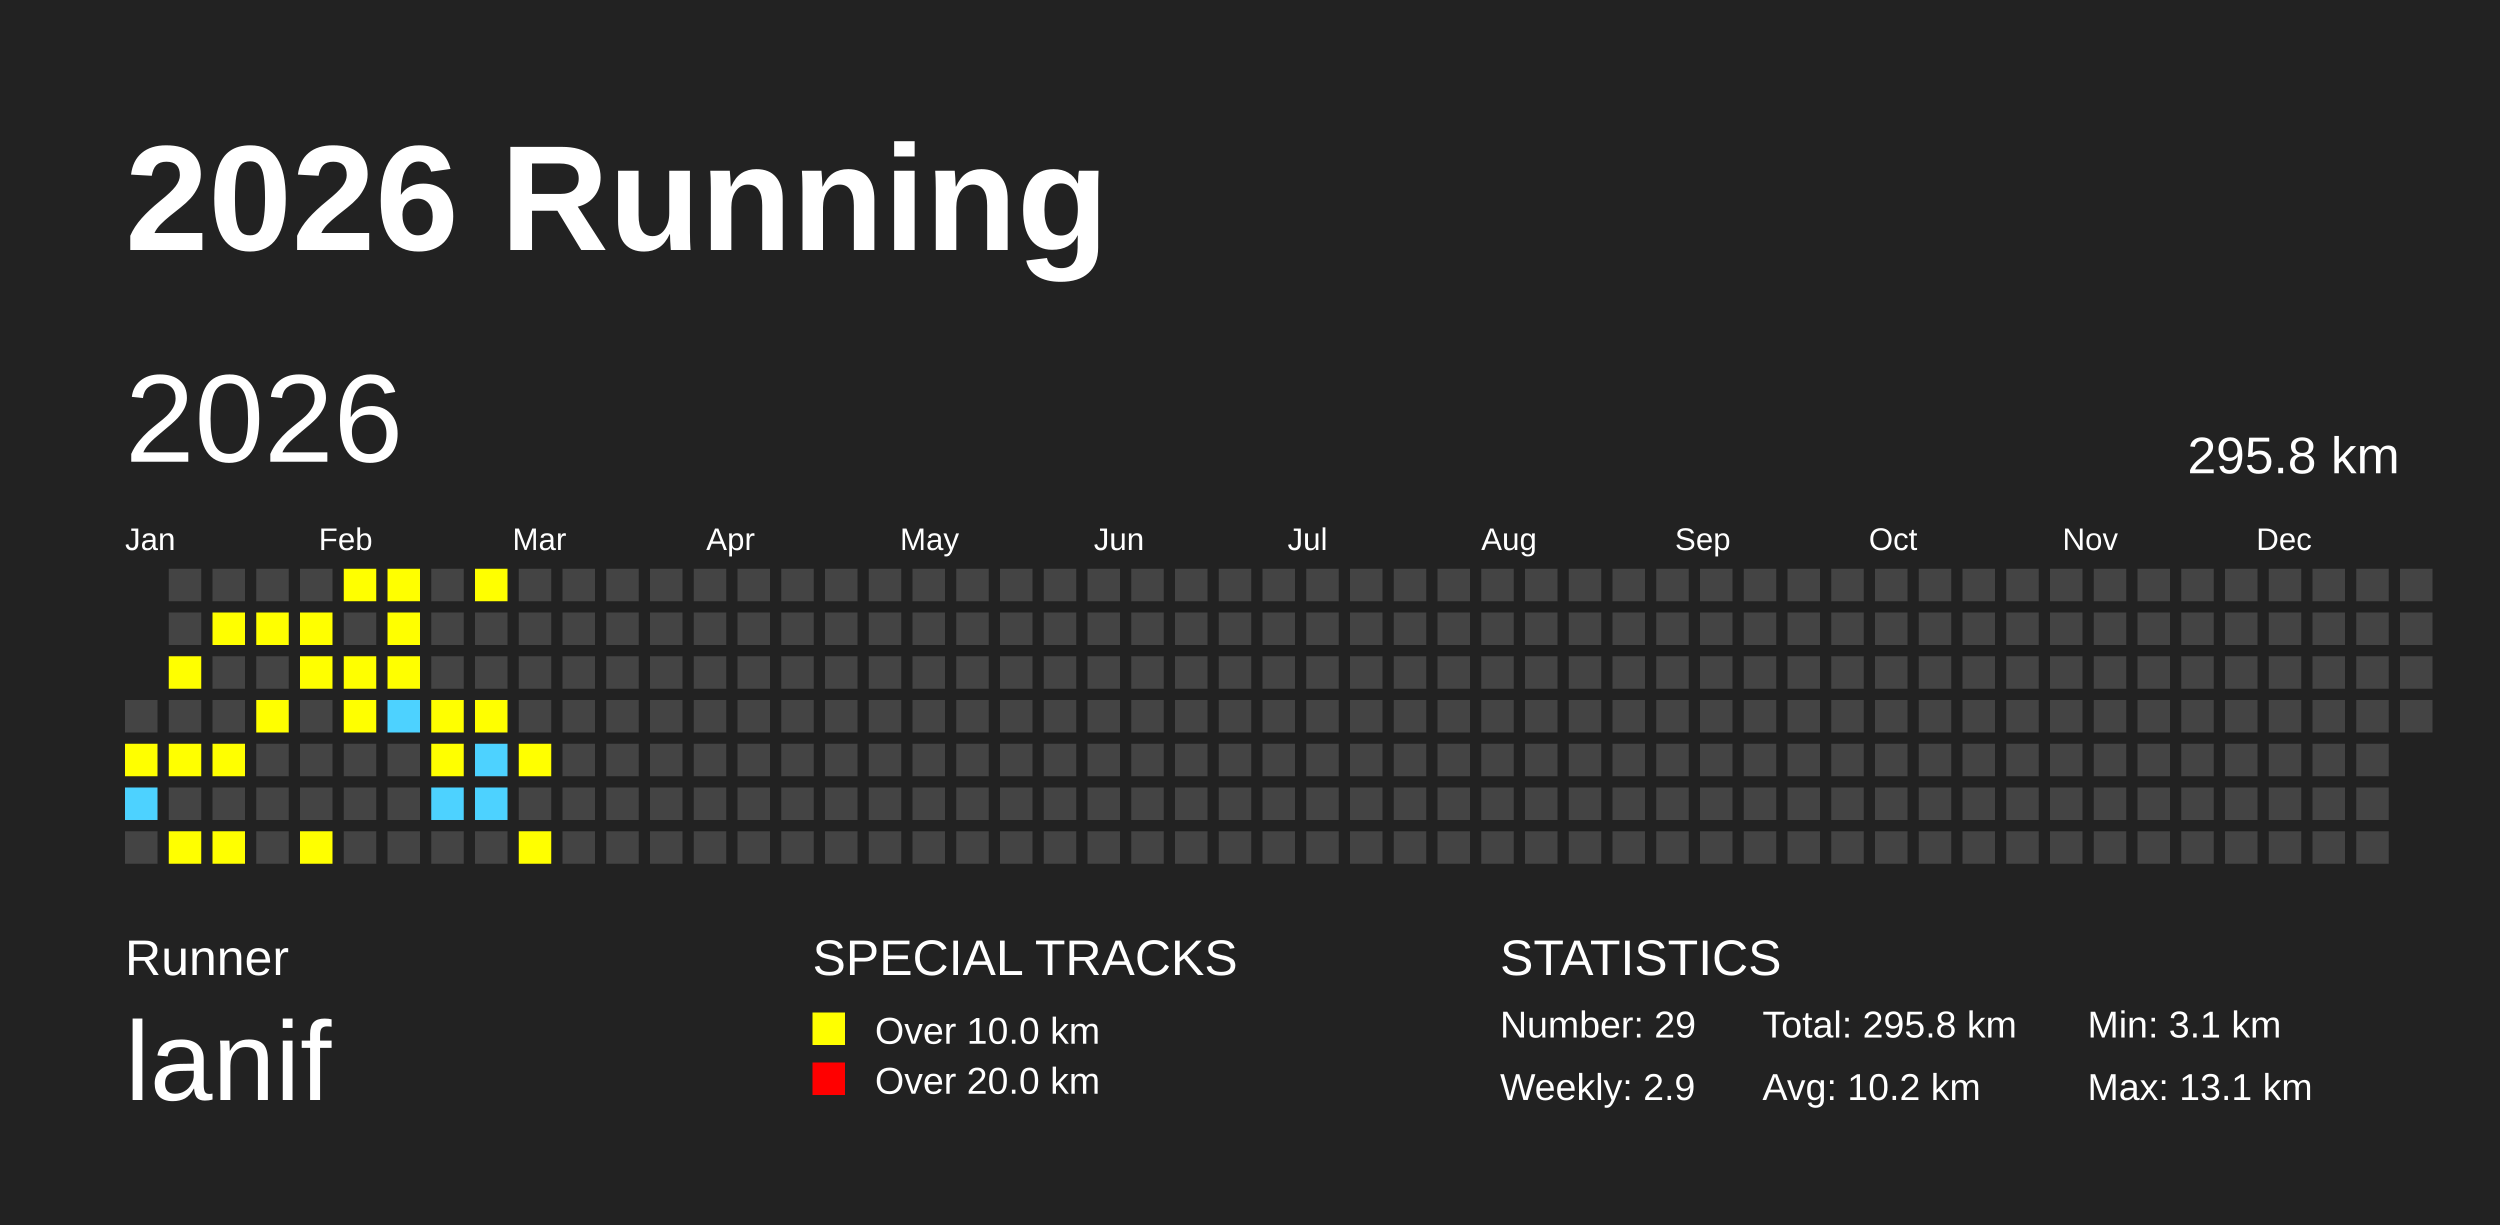
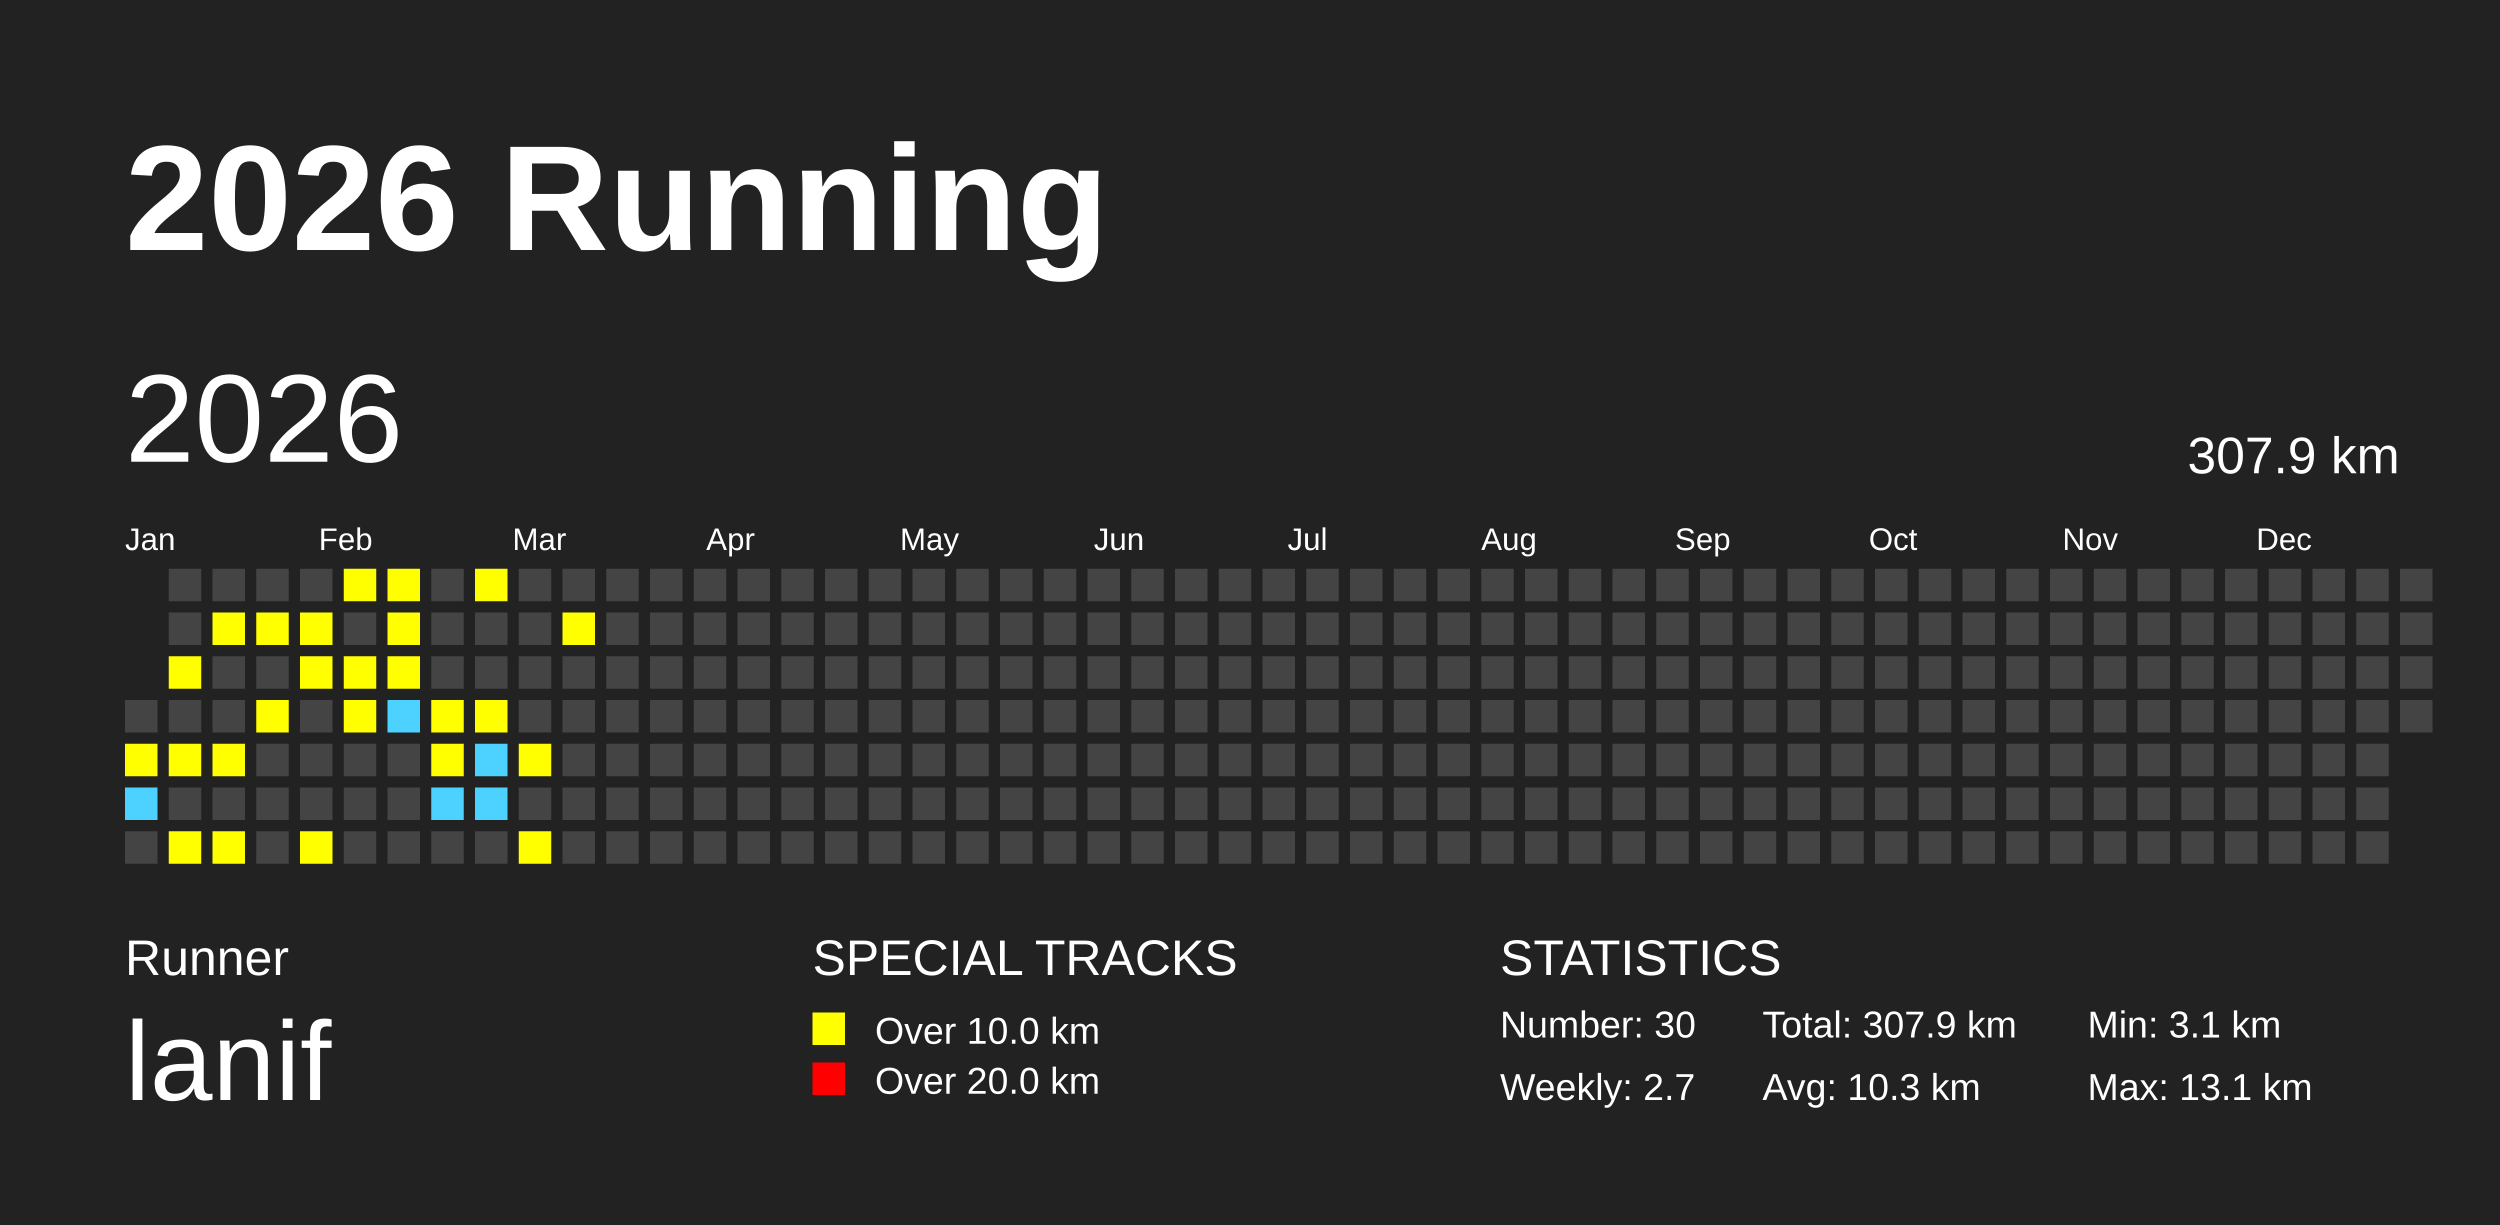
<svg xmlns="http://www.w3.org/2000/svg" baseProfile="full" height="98mm" version="1.1" viewBox="0,0,200,98" width="200mm">
  <defs />
  <rect fill="#222222" height="98" width="200" x="0" y="0" />
  <text fill="#FFFFFF" style="font-size:12px; font-family:Arial; font-weight:bold;" x="10" y="20">2026 Running</text>
  <text fill="#FFFFFF" style="font-size:4px; font-family:Arial" x="10" y="78">Runner</text>
  <text fill="#FFFFFF" style="font-size:9px; font-family:Arial" x="10" y="88">lanif</text>
  <text fill="#FFFFFF" style="font-size:4px; font-family:Arial" x="65" y="78">SPECIAL TRACKS</text>
  <rect fill="yellow" height="2.6" width="2.6" x="65" y="81" />
  <text fill="#FFFFFF" style="font-size:3px; font-family:Arial" x="70" y="83.5">Over 10.0 km</text>
  <rect fill="red" height="2.6" width="2.6" x="65" y="85" />
  <text fill="#FFFFFF" style="font-size:3px; font-family:Arial" x="70" y="87.5">Over 20.0 km</text>
  <text fill="#FFFFFF" style="font-size:4px; font-family:Arial" x="120" y="78">STATISTICS</text>
-   <text fill="#FFFFFF" style="font-size:3px; font-family:Arial" x="120" y="83">Number: 29</text>
-   <text fill="#FFFFFF" style="font-size:3px; font-family:Arial" x="120" y="88">Weekly: 2.9</text>
-   <text fill="#FFFFFF" style="font-size:3px; font-family:Arial" x="141" y="83">Total: 295.8 km</text>
-   <text fill="#FFFFFF" style="font-size:3px; font-family:Arial" x="141" y="88">Avg: 10.2 km</text>
+   <text fill="#FFFFFF" style="font-size:3px; font-family:Arial" x="120" y="83">Number: 30</text>
+   <text fill="#FFFFFF" style="font-size:3px; font-family:Arial" x="120" y="88">Weekly: 2.7</text>
+   <text fill="#FFFFFF" style="font-size:3px; font-family:Arial" x="141" y="83">Total: 307.9 km</text>
+   <text fill="#FFFFFF" style="font-size:3px; font-family:Arial" x="141" y="88">Avg: 10.3 km</text>
  <text fill="#FFFFFF" style="font-size:3px; font-family:Arial" x="167" y="83">Min: 3.1 km</text>
  <text fill="#FFFFFF" style="font-size:3px; font-family:Arial" x="167" y="88">Max: 13.1 km</text>
  <text dominant-baseline="hanging" fill="#FFFFFF" style="font-size:10.0px; font-family:Arial;" x="10" y="30">2026</text>
-   <text dominant-baseline="hanging" fill="#FFFFFF" style="font-size:4.125px; font-family:Arial;" x="175" y="35">295.8 km</text>
+   <text dominant-baseline="hanging" fill="#FFFFFF" style="font-size:4.125px; font-family:Arial;" x="175" y="35">307.9 km</text>
  <text fill="#FFFFFF" style="font-size:2.5px; font-family:Arial" x="10.0" y="44">Jan</text>
  <text fill="#FFFFFF" style="font-size:2.5px; font-family:Arial" x="25.5" y="44">Feb</text>
  <text fill="#FFFFFF" style="font-size:2.5px; font-family:Arial" x="41.0" y="44">Mar</text>
  <text fill="#FFFFFF" style="font-size:2.5px; font-family:Arial" x="56.5" y="44">Apr</text>
  <text fill="#FFFFFF" style="font-size:2.5px; font-family:Arial" x="72.0" y="44">May</text>
  <text fill="#FFFFFF" style="font-size:2.5px; font-family:Arial" x="87.5" y="44">Jun</text>
  <text fill="#FFFFFF" style="font-size:2.5px; font-family:Arial" x="103.0" y="44">Jul</text>
  <text fill="#FFFFFF" style="font-size:2.5px; font-family:Arial" x="118.5" y="44">Aug</text>
  <text fill="#FFFFFF" style="font-size:2.5px; font-family:Arial" x="134.0" y="44">Sep</text>
  <text fill="#FFFFFF" style="font-size:2.5px; font-family:Arial" x="149.5" y="44">Oct</text>
  <text fill="#FFFFFF" style="font-size:2.5px; font-family:Arial" x="165.0" y="44">Nov</text>
  <text fill="#FFFFFF" style="font-size:2.5px; font-family:Arial" x="180.5" y="44">Dec</text>
  <rect fill="#444444" height="2.6" width="2.6" x="10.0" y="56.0" />
  <rect fill="yellow" height="2.6" width="2.6" x="10.0" y="59.5" />
  <rect fill="#4DD2FF" height="2.6" width="2.6" x="10.0" y="63.0" />
  <rect fill="#444444" height="2.6" width="2.6" x="10.0" y="66.5" />
  <rect fill="#444444" height="2.6" width="2.6" x="13.5" y="45.5" />
  <rect fill="#444444" height="2.6" width="2.6" x="13.5" y="49.0" />
  <rect fill="yellow" height="2.6" width="2.6" x="13.5" y="52.5" />
  <rect fill="#444444" height="2.6" width="2.6" x="13.5" y="56.0" />
  <rect fill="yellow" height="2.6" width="2.6" x="13.5" y="59.5" />
  <rect fill="#444444" height="2.6" width="2.6" x="13.5" y="63.0" />
  <rect fill="yellow" height="2.6" width="2.6" x="13.5" y="66.5" />
  <rect fill="#444444" height="2.6" width="2.6" x="17.0" y="45.5" />
  <rect fill="yellow" height="2.6" width="2.6" x="17.0" y="49.0" />
  <rect fill="#444444" height="2.6" width="2.6" x="17.0" y="52.5" />
  <rect fill="#444444" height="2.6" width="2.6" x="17.0" y="56.0" />
  <rect fill="yellow" height="2.6" width="2.6" x="17.0" y="59.5" />
  <rect fill="#444444" height="2.6" width="2.6" x="17.0" y="63.0" />
  <rect fill="yellow" height="2.6" width="2.6" x="17.0" y="66.5" />
  <rect fill="#444444" height="2.6" width="2.6" x="20.5" y="45.5" />
  <rect fill="yellow" height="2.6" width="2.6" x="20.5" y="49.0" />
  <rect fill="#444444" height="2.6" width="2.6" x="20.5" y="52.5" />
  <rect fill="yellow" height="2.6" width="2.6" x="20.5" y="56.0" />
  <rect fill="#444444" height="2.6" width="2.6" x="20.5" y="59.5" />
  <rect fill="#444444" height="2.6" width="2.6" x="20.5" y="63.0" />
  <rect fill="#444444" height="2.6" width="2.6" x="20.5" y="66.5" />
  <rect fill="#444444" height="2.6" width="2.6" x="24.0" y="45.5" />
  <rect fill="yellow" height="2.6" width="2.6" x="24.0" y="49.0" />
  <rect fill="yellow" height="2.6" width="2.6" x="24.0" y="52.5" />
  <rect fill="#444444" height="2.6" width="2.6" x="24.0" y="56.0" />
  <rect fill="#444444" height="2.6" width="2.6" x="24.0" y="59.5" />
  <rect fill="#444444" height="2.6" width="2.6" x="24.0" y="63.0" />
  <rect fill="yellow" height="2.6" width="2.6" x="24.0" y="66.5" />
  <rect fill="yellow" height="2.6" width="2.6" x="27.5" y="45.5" />
  <rect fill="#444444" height="2.6" width="2.6" x="27.5" y="49.0" />
  <rect fill="yellow" height="2.6" width="2.6" x="27.5" y="52.5" />
  <rect fill="yellow" height="2.6" width="2.6" x="27.5" y="56.0" />
  <rect fill="#444444" height="2.6" width="2.6" x="27.5" y="59.5" />
  <rect fill="#444444" height="2.6" width="2.6" x="27.5" y="63.0" />
  <rect fill="#444444" height="2.6" width="2.6" x="27.5" y="66.5" />
  <rect fill="yellow" height="2.6" width="2.6" x="31.0" y="45.5" />
  <rect fill="yellow" height="2.6" width="2.6" x="31.0" y="49.0" />
  <rect fill="yellow" height="2.6" width="2.6" x="31.0" y="52.5" />
  <rect fill="#4DD2FF" height="2.6" width="2.6" x="31.0" y="56.0" />
  <rect fill="#444444" height="2.6" width="2.6" x="31.0" y="59.5" />
  <rect fill="#444444" height="2.6" width="2.6" x="31.0" y="63.0" />
  <rect fill="#444444" height="2.6" width="2.6" x="31.0" y="66.5" />
  <rect fill="#444444" height="2.6" width="2.6" x="34.5" y="45.5" />
  <rect fill="#444444" height="2.6" width="2.6" x="34.5" y="49.0" />
  <rect fill="#444444" height="2.6" width="2.6" x="34.5" y="52.5" />
  <rect fill="yellow" height="2.6" width="2.6" x="34.5" y="56.0" />
  <rect fill="yellow" height="2.6" width="2.6" x="34.5" y="59.5" />
  <rect fill="#4DD2FF" height="2.6" width="2.6" x="34.5" y="63.0" />
  <rect fill="#444444" height="2.6" width="2.6" x="34.5" y="66.5" />
  <rect fill="yellow" height="2.6" width="2.6" x="38.0" y="45.5" />
  <rect fill="#444444" height="2.6" width="2.6" x="38.0" y="49.0" />
  <rect fill="#444444" height="2.6" width="2.6" x="38.0" y="52.5" />
  <rect fill="yellow" height="2.6" width="2.6" x="38.0" y="56.0" />
  <rect fill="#4DD2FF" height="2.6" width="2.6" x="38.0" y="59.5" />
  <rect fill="#4DD2FF" height="2.6" width="2.6" x="38.0" y="63.0" />
  <rect fill="#444444" height="2.6" width="2.6" x="38.0" y="66.5" />
  <rect fill="#444444" height="2.6" width="2.6" x="41.5" y="45.5" />
  <rect fill="#444444" height="2.6" width="2.6" x="41.5" y="49.0" />
  <rect fill="#444444" height="2.6" width="2.6" x="41.5" y="52.5" />
  <rect fill="#444444" height="2.6" width="2.6" x="41.5" y="56.0" />
  <rect fill="yellow" height="2.6" width="2.6" x="41.5" y="59.5" />
  <rect fill="#444444" height="2.6" width="2.6" x="41.5" y="63.0" />
  <rect fill="yellow" height="2.6" width="2.6" x="41.5" y="66.5" />
  <rect fill="#444444" height="2.6" width="2.6" x="45.0" y="45.5" />
-   <rect fill="#444444" height="2.6" width="2.6" x="45.0" y="49.0" />
+   <rect fill="yellow" height="2.6" width="2.6" x="45.0" y="49.0" />
  <rect fill="#444444" height="2.6" width="2.6" x="45.0" y="52.5" />
  <rect fill="#444444" height="2.6" width="2.6" x="45.0" y="56.0" />
  <rect fill="#444444" height="2.6" width="2.6" x="45.0" y="59.5" />
  <rect fill="#444444" height="2.6" width="2.6" x="45.0" y="63.0" />
  <rect fill="#444444" height="2.6" width="2.6" x="45.0" y="66.5" />
  <rect fill="#444444" height="2.6" width="2.6" x="48.5" y="45.5" />
  <rect fill="#444444" height="2.6" width="2.6" x="48.5" y="49.0" />
  <rect fill="#444444" height="2.6" width="2.6" x="48.5" y="52.5" />
  <rect fill="#444444" height="2.6" width="2.6" x="48.5" y="56.0" />
  <rect fill="#444444" height="2.6" width="2.6" x="48.5" y="59.5" />
  <rect fill="#444444" height="2.6" width="2.6" x="48.5" y="63.0" />
  <rect fill="#444444" height="2.6" width="2.6" x="48.5" y="66.5" />
  <rect fill="#444444" height="2.6" width="2.6" x="52.0" y="45.5" />
  <rect fill="#444444" height="2.6" width="2.6" x="52.0" y="49.0" />
  <rect fill="#444444" height="2.6" width="2.6" x="52.0" y="52.5" />
  <rect fill="#444444" height="2.6" width="2.6" x="52.0" y="56.0" />
  <rect fill="#444444" height="2.6" width="2.6" x="52.0" y="59.5" />
  <rect fill="#444444" height="2.6" width="2.6" x="52.0" y="63.0" />
  <rect fill="#444444" height="2.6" width="2.6" x="52.0" y="66.5" />
  <rect fill="#444444" height="2.6" width="2.6" x="55.5" y="45.5" />
  <rect fill="#444444" height="2.6" width="2.6" x="55.5" y="49.0" />
  <rect fill="#444444" height="2.6" width="2.6" x="55.5" y="52.5" />
  <rect fill="#444444" height="2.6" width="2.6" x="55.5" y="56.0" />
  <rect fill="#444444" height="2.6" width="2.6" x="55.5" y="59.5" />
  <rect fill="#444444" height="2.6" width="2.6" x="55.5" y="63.0" />
  <rect fill="#444444" height="2.6" width="2.6" x="55.5" y="66.5" />
  <rect fill="#444444" height="2.6" width="2.6" x="59.0" y="45.5" />
  <rect fill="#444444" height="2.6" width="2.6" x="59.0" y="49.0" />
  <rect fill="#444444" height="2.6" width="2.6" x="59.0" y="52.5" />
  <rect fill="#444444" height="2.6" width="2.6" x="59.0" y="56.0" />
  <rect fill="#444444" height="2.6" width="2.6" x="59.0" y="59.5" />
  <rect fill="#444444" height="2.6" width="2.6" x="59.0" y="63.0" />
  <rect fill="#444444" height="2.6" width="2.6" x="59.0" y="66.5" />
  <rect fill="#444444" height="2.6" width="2.6" x="62.5" y="45.5" />
  <rect fill="#444444" height="2.6" width="2.6" x="62.5" y="49.0" />
  <rect fill="#444444" height="2.6" width="2.6" x="62.5" y="52.5" />
  <rect fill="#444444" height="2.6" width="2.6" x="62.5" y="56.0" />
  <rect fill="#444444" height="2.6" width="2.6" x="62.5" y="59.5" />
  <rect fill="#444444" height="2.6" width="2.6" x="62.5" y="63.0" />
  <rect fill="#444444" height="2.6" width="2.6" x="62.5" y="66.5" />
  <rect fill="#444444" height="2.6" width="2.6" x="66.0" y="45.5" />
  <rect fill="#444444" height="2.6" width="2.6" x="66.0" y="49.0" />
  <rect fill="#444444" height="2.6" width="2.6" x="66.0" y="52.5" />
  <rect fill="#444444" height="2.6" width="2.6" x="66.0" y="56.0" />
  <rect fill="#444444" height="2.6" width="2.6" x="66.0" y="59.5" />
  <rect fill="#444444" height="2.6" width="2.6" x="66.0" y="63.0" />
  <rect fill="#444444" height="2.6" width="2.6" x="66.0" y="66.5" />
  <rect fill="#444444" height="2.6" width="2.6" x="69.5" y="45.5" />
  <rect fill="#444444" height="2.6" width="2.6" x="69.5" y="49.0" />
  <rect fill="#444444" height="2.6" width="2.6" x="69.5" y="52.5" />
  <rect fill="#444444" height="2.6" width="2.6" x="69.5" y="56.0" />
  <rect fill="#444444" height="2.6" width="2.6" x="69.5" y="59.5" />
  <rect fill="#444444" height="2.6" width="2.6" x="69.5" y="63.0" />
  <rect fill="#444444" height="2.6" width="2.6" x="69.5" y="66.5" />
  <rect fill="#444444" height="2.6" width="2.6" x="73.0" y="45.5" />
  <rect fill="#444444" height="2.6" width="2.6" x="73.0" y="49.0" />
  <rect fill="#444444" height="2.6" width="2.6" x="73.0" y="52.5" />
  <rect fill="#444444" height="2.6" width="2.6" x="73.0" y="56.0" />
  <rect fill="#444444" height="2.6" width="2.6" x="73.0" y="59.5" />
  <rect fill="#444444" height="2.6" width="2.6" x="73.0" y="63.0" />
  <rect fill="#444444" height="2.6" width="2.6" x="73.0" y="66.5" />
  <rect fill="#444444" height="2.6" width="2.6" x="76.5" y="45.5" />
  <rect fill="#444444" height="2.6" width="2.6" x="76.5" y="49.0" />
  <rect fill="#444444" height="2.6" width="2.6" x="76.5" y="52.5" />
  <rect fill="#444444" height="2.6" width="2.6" x="76.5" y="56.0" />
  <rect fill="#444444" height="2.6" width="2.6" x="76.5" y="59.5" />
  <rect fill="#444444" height="2.6" width="2.6" x="76.5" y="63.0" />
  <rect fill="#444444" height="2.6" width="2.6" x="76.5" y="66.5" />
  <rect fill="#444444" height="2.6" width="2.6" x="80.0" y="45.5" />
  <rect fill="#444444" height="2.6" width="2.6" x="80.0" y="49.0" />
  <rect fill="#444444" height="2.6" width="2.6" x="80.0" y="52.5" />
  <rect fill="#444444" height="2.6" width="2.6" x="80.0" y="56.0" />
  <rect fill="#444444" height="2.6" width="2.6" x="80.0" y="59.5" />
  <rect fill="#444444" height="2.6" width="2.6" x="80.0" y="63.0" />
  <rect fill="#444444" height="2.6" width="2.6" x="80.0" y="66.5" />
  <rect fill="#444444" height="2.6" width="2.6" x="83.5" y="45.5" />
  <rect fill="#444444" height="2.6" width="2.6" x="83.5" y="49.0" />
  <rect fill="#444444" height="2.6" width="2.6" x="83.5" y="52.5" />
  <rect fill="#444444" height="2.6" width="2.6" x="83.5" y="56.0" />
  <rect fill="#444444" height="2.6" width="2.6" x="83.5" y="59.5" />
  <rect fill="#444444" height="2.6" width="2.6" x="83.5" y="63.0" />
  <rect fill="#444444" height="2.6" width="2.6" x="83.5" y="66.5" />
  <rect fill="#444444" height="2.6" width="2.6" x="87.0" y="45.5" />
  <rect fill="#444444" height="2.6" width="2.6" x="87.0" y="49.0" />
  <rect fill="#444444" height="2.6" width="2.6" x="87.0" y="52.5" />
  <rect fill="#444444" height="2.6" width="2.6" x="87.0" y="56.0" />
  <rect fill="#444444" height="2.6" width="2.6" x="87.0" y="59.5" />
  <rect fill="#444444" height="2.6" width="2.6" x="87.0" y="63.0" />
  <rect fill="#444444" height="2.6" width="2.6" x="87.0" y="66.5" />
  <rect fill="#444444" height="2.6" width="2.6" x="90.5" y="45.5" />
  <rect fill="#444444" height="2.6" width="2.6" x="90.5" y="49.0" />
  <rect fill="#444444" height="2.6" width="2.6" x="90.5" y="52.5" />
  <rect fill="#444444" height="2.6" width="2.6" x="90.5" y="56.0" />
  <rect fill="#444444" height="2.6" width="2.6" x="90.5" y="59.5" />
  <rect fill="#444444" height="2.6" width="2.6" x="90.5" y="63.0" />
  <rect fill="#444444" height="2.6" width="2.6" x="90.5" y="66.5" />
  <rect fill="#444444" height="2.6" width="2.6" x="94.0" y="45.5" />
  <rect fill="#444444" height="2.6" width="2.6" x="94.0" y="49.0" />
  <rect fill="#444444" height="2.6" width="2.6" x="94.0" y="52.5" />
  <rect fill="#444444" height="2.6" width="2.6" x="94.0" y="56.0" />
  <rect fill="#444444" height="2.6" width="2.6" x="94.0" y="59.5" />
  <rect fill="#444444" height="2.6" width="2.6" x="94.0" y="63.0" />
  <rect fill="#444444" height="2.6" width="2.6" x="94.0" y="66.5" />
  <rect fill="#444444" height="2.6" width="2.6" x="97.5" y="45.5" />
  <rect fill="#444444" height="2.6" width="2.6" x="97.5" y="49.0" />
  <rect fill="#444444" height="2.6" width="2.6" x="97.5" y="52.5" />
  <rect fill="#444444" height="2.6" width="2.6" x="97.5" y="56.0" />
  <rect fill="#444444" height="2.6" width="2.6" x="97.5" y="59.5" />
  <rect fill="#444444" height="2.6" width="2.6" x="97.5" y="63.0" />
  <rect fill="#444444" height="2.6" width="2.6" x="97.5" y="66.5" />
  <rect fill="#444444" height="2.6" width="2.6" x="101.0" y="45.5" />
  <rect fill="#444444" height="2.6" width="2.6" x="101.0" y="49.0" />
  <rect fill="#444444" height="2.6" width="2.6" x="101.0" y="52.5" />
  <rect fill="#444444" height="2.6" width="2.6" x="101.0" y="56.0" />
  <rect fill="#444444" height="2.6" width="2.6" x="101.0" y="59.5" />
  <rect fill="#444444" height="2.6" width="2.6" x="101.0" y="63.0" />
  <rect fill="#444444" height="2.6" width="2.6" x="101.0" y="66.5" />
  <rect fill="#444444" height="2.6" width="2.6" x="104.5" y="45.5" />
  <rect fill="#444444" height="2.6" width="2.6" x="104.5" y="49.0" />
  <rect fill="#444444" height="2.6" width="2.6" x="104.5" y="52.5" />
  <rect fill="#444444" height="2.6" width="2.6" x="104.5" y="56.0" />
  <rect fill="#444444" height="2.6" width="2.6" x="104.5" y="59.5" />
  <rect fill="#444444" height="2.6" width="2.6" x="104.5" y="63.0" />
  <rect fill="#444444" height="2.6" width="2.6" x="104.5" y="66.5" />
  <rect fill="#444444" height="2.6" width="2.6" x="108.0" y="45.5" />
  <rect fill="#444444" height="2.6" width="2.6" x="108.0" y="49.0" />
  <rect fill="#444444" height="2.6" width="2.6" x="108.0" y="52.5" />
  <rect fill="#444444" height="2.6" width="2.6" x="108.0" y="56.0" />
  <rect fill="#444444" height="2.6" width="2.6" x="108.0" y="59.5" />
  <rect fill="#444444" height="2.6" width="2.6" x="108.0" y="63.0" />
  <rect fill="#444444" height="2.6" width="2.6" x="108.0" y="66.5" />
  <rect fill="#444444" height="2.6" width="2.6" x="111.5" y="45.5" />
  <rect fill="#444444" height="2.6" width="2.6" x="111.5" y="49.0" />
  <rect fill="#444444" height="2.6" width="2.6" x="111.5" y="52.5" />
  <rect fill="#444444" height="2.6" width="2.6" x="111.5" y="56.0" />
  <rect fill="#444444" height="2.6" width="2.6" x="111.5" y="59.5" />
  <rect fill="#444444" height="2.6" width="2.6" x="111.5" y="63.0" />
  <rect fill="#444444" height="2.6" width="2.6" x="111.5" y="66.5" />
  <rect fill="#444444" height="2.6" width="2.6" x="115.0" y="45.5" />
  <rect fill="#444444" height="2.6" width="2.6" x="115.0" y="49.0" />
  <rect fill="#444444" height="2.6" width="2.6" x="115.0" y="52.5" />
  <rect fill="#444444" height="2.6" width="2.6" x="115.0" y="56.0" />
  <rect fill="#444444" height="2.6" width="2.6" x="115.0" y="59.5" />
  <rect fill="#444444" height="2.6" width="2.6" x="115.0" y="63.0" />
  <rect fill="#444444" height="2.6" width="2.6" x="115.0" y="66.5" />
  <rect fill="#444444" height="2.6" width="2.6" x="118.5" y="45.5" />
  <rect fill="#444444" height="2.6" width="2.6" x="118.5" y="49.0" />
  <rect fill="#444444" height="2.6" width="2.6" x="118.5" y="52.5" />
  <rect fill="#444444" height="2.6" width="2.6" x="118.5" y="56.0" />
  <rect fill="#444444" height="2.6" width="2.6" x="118.5" y="59.5" />
  <rect fill="#444444" height="2.6" width="2.6" x="118.5" y="63.0" />
  <rect fill="#444444" height="2.6" width="2.6" x="118.5" y="66.5" />
  <rect fill="#444444" height="2.6" width="2.6" x="122.0" y="45.5" />
  <rect fill="#444444" height="2.6" width="2.6" x="122.0" y="49.0" />
  <rect fill="#444444" height="2.6" width="2.6" x="122.0" y="52.5" />
  <rect fill="#444444" height="2.6" width="2.6" x="122.0" y="56.0" />
  <rect fill="#444444" height="2.6" width="2.6" x="122.0" y="59.5" />
  <rect fill="#444444" height="2.6" width="2.6" x="122.0" y="63.0" />
  <rect fill="#444444" height="2.6" width="2.6" x="122.0" y="66.5" />
  <rect fill="#444444" height="2.6" width="2.6" x="125.5" y="45.5" />
  <rect fill="#444444" height="2.6" width="2.6" x="125.5" y="49.0" />
  <rect fill="#444444" height="2.6" width="2.6" x="125.5" y="52.5" />
  <rect fill="#444444" height="2.6" width="2.6" x="125.5" y="56.0" />
  <rect fill="#444444" height="2.6" width="2.6" x="125.5" y="59.5" />
  <rect fill="#444444" height="2.6" width="2.6" x="125.5" y="63.0" />
  <rect fill="#444444" height="2.6" width="2.6" x="125.5" y="66.5" />
  <rect fill="#444444" height="2.6" width="2.6" x="129.0" y="45.5" />
  <rect fill="#444444" height="2.6" width="2.6" x="129.0" y="49.0" />
  <rect fill="#444444" height="2.6" width="2.6" x="129.0" y="52.5" />
  <rect fill="#444444" height="2.6" width="2.6" x="129.0" y="56.0" />
  <rect fill="#444444" height="2.6" width="2.6" x="129.0" y="59.5" />
  <rect fill="#444444" height="2.6" width="2.6" x="129.0" y="63.0" />
  <rect fill="#444444" height="2.6" width="2.6" x="129.0" y="66.5" />
  <rect fill="#444444" height="2.6" width="2.6" x="132.5" y="45.5" />
  <rect fill="#444444" height="2.6" width="2.6" x="132.5" y="49.0" />
  <rect fill="#444444" height="2.6" width="2.6" x="132.5" y="52.5" />
  <rect fill="#444444" height="2.6" width="2.6" x="132.5" y="56.0" />
  <rect fill="#444444" height="2.6" width="2.6" x="132.5" y="59.5" />
  <rect fill="#444444" height="2.6" width="2.6" x="132.5" y="63.0" />
  <rect fill="#444444" height="2.6" width="2.6" x="132.5" y="66.5" />
  <rect fill="#444444" height="2.6" width="2.6" x="136.0" y="45.5" />
  <rect fill="#444444" height="2.6" width="2.6" x="136.0" y="49.0" />
  <rect fill="#444444" height="2.6" width="2.6" x="136.0" y="52.5" />
  <rect fill="#444444" height="2.6" width="2.6" x="136.0" y="56.0" />
  <rect fill="#444444" height="2.6" width="2.6" x="136.0" y="59.5" />
  <rect fill="#444444" height="2.6" width="2.6" x="136.0" y="63.0" />
  <rect fill="#444444" height="2.6" width="2.6" x="136.0" y="66.5" />
  <rect fill="#444444" height="2.6" width="2.6" x="139.5" y="45.5" />
  <rect fill="#444444" height="2.6" width="2.6" x="139.5" y="49.0" />
  <rect fill="#444444" height="2.6" width="2.6" x="139.5" y="52.5" />
  <rect fill="#444444" height="2.6" width="2.6" x="139.5" y="56.0" />
  <rect fill="#444444" height="2.6" width="2.6" x="139.5" y="59.5" />
  <rect fill="#444444" height="2.6" width="2.6" x="139.5" y="63.0" />
  <rect fill="#444444" height="2.6" width="2.6" x="139.5" y="66.5" />
  <rect fill="#444444" height="2.6" width="2.6" x="143.0" y="45.5" />
  <rect fill="#444444" height="2.6" width="2.6" x="143.0" y="49.0" />
  <rect fill="#444444" height="2.6" width="2.6" x="143.0" y="52.5" />
  <rect fill="#444444" height="2.6" width="2.6" x="143.0" y="56.0" />
  <rect fill="#444444" height="2.6" width="2.6" x="143.0" y="59.5" />
  <rect fill="#444444" height="2.6" width="2.6" x="143.0" y="63.0" />
  <rect fill="#444444" height="2.6" width="2.6" x="143.0" y="66.5" />
  <rect fill="#444444" height="2.6" width="2.6" x="146.5" y="45.5" />
  <rect fill="#444444" height="2.6" width="2.6" x="146.5" y="49.0" />
  <rect fill="#444444" height="2.6" width="2.6" x="146.5" y="52.5" />
  <rect fill="#444444" height="2.6" width="2.6" x="146.5" y="56.0" />
  <rect fill="#444444" height="2.6" width="2.6" x="146.5" y="59.5" />
  <rect fill="#444444" height="2.6" width="2.6" x="146.5" y="63.0" />
  <rect fill="#444444" height="2.6" width="2.6" x="146.5" y="66.5" />
  <rect fill="#444444" height="2.6" width="2.6" x="150.0" y="45.5" />
  <rect fill="#444444" height="2.6" width="2.6" x="150.0" y="49.0" />
  <rect fill="#444444" height="2.6" width="2.6" x="150.0" y="52.5" />
  <rect fill="#444444" height="2.6" width="2.6" x="150.0" y="56.0" />
  <rect fill="#444444" height="2.6" width="2.6" x="150.0" y="59.5" />
  <rect fill="#444444" height="2.6" width="2.6" x="150.0" y="63.0" />
  <rect fill="#444444" height="2.6" width="2.6" x="150.0" y="66.5" />
  <rect fill="#444444" height="2.6" width="2.6" x="153.5" y="45.5" />
  <rect fill="#444444" height="2.6" width="2.6" x="153.5" y="49.0" />
  <rect fill="#444444" height="2.6" width="2.6" x="153.5" y="52.5" />
  <rect fill="#444444" height="2.6" width="2.6" x="153.5" y="56.0" />
  <rect fill="#444444" height="2.6" width="2.6" x="153.5" y="59.5" />
  <rect fill="#444444" height="2.6" width="2.6" x="153.5" y="63.0" />
  <rect fill="#444444" height="2.6" width="2.6" x="153.5" y="66.5" />
  <rect fill="#444444" height="2.6" width="2.6" x="157.0" y="45.5" />
  <rect fill="#444444" height="2.6" width="2.6" x="157.0" y="49.0" />
  <rect fill="#444444" height="2.6" width="2.6" x="157.0" y="52.5" />
  <rect fill="#444444" height="2.6" width="2.6" x="157.0" y="56.0" />
  <rect fill="#444444" height="2.6" width="2.6" x="157.0" y="59.5" />
  <rect fill="#444444" height="2.6" width="2.6" x="157.0" y="63.0" />
  <rect fill="#444444" height="2.6" width="2.6" x="157.0" y="66.5" />
  <rect fill="#444444" height="2.6" width="2.6" x="160.5" y="45.5" />
  <rect fill="#444444" height="2.6" width="2.6" x="160.5" y="49.0" />
  <rect fill="#444444" height="2.6" width="2.6" x="160.5" y="52.5" />
  <rect fill="#444444" height="2.6" width="2.6" x="160.5" y="56.0" />
  <rect fill="#444444" height="2.6" width="2.6" x="160.5" y="59.5" />
  <rect fill="#444444" height="2.6" width="2.6" x="160.5" y="63.0" />
  <rect fill="#444444" height="2.6" width="2.6" x="160.5" y="66.5" />
  <rect fill="#444444" height="2.6" width="2.6" x="164.0" y="45.5" />
  <rect fill="#444444" height="2.6" width="2.6" x="164.0" y="49.0" />
  <rect fill="#444444" height="2.6" width="2.6" x="164.0" y="52.5" />
  <rect fill="#444444" height="2.6" width="2.6" x="164.0" y="56.0" />
  <rect fill="#444444" height="2.6" width="2.6" x="164.0" y="59.5" />
  <rect fill="#444444" height="2.6" width="2.6" x="164.0" y="63.0" />
  <rect fill="#444444" height="2.6" width="2.6" x="164.0" y="66.5" />
  <rect fill="#444444" height="2.6" width="2.6" x="167.5" y="45.5" />
  <rect fill="#444444" height="2.6" width="2.6" x="167.5" y="49.0" />
  <rect fill="#444444" height="2.6" width="2.6" x="167.5" y="52.5" />
  <rect fill="#444444" height="2.6" width="2.6" x="167.5" y="56.0" />
  <rect fill="#444444" height="2.6" width="2.6" x="167.5" y="59.5" />
  <rect fill="#444444" height="2.6" width="2.6" x="167.5" y="63.0" />
  <rect fill="#444444" height="2.6" width="2.6" x="167.5" y="66.5" />
  <rect fill="#444444" height="2.6" width="2.6" x="171.0" y="45.5" />
  <rect fill="#444444" height="2.6" width="2.6" x="171.0" y="49.0" />
  <rect fill="#444444" height="2.6" width="2.6" x="171.0" y="52.5" />
  <rect fill="#444444" height="2.6" width="2.6" x="171.0" y="56.0" />
  <rect fill="#444444" height="2.6" width="2.6" x="171.0" y="59.5" />
  <rect fill="#444444" height="2.6" width="2.6" x="171.0" y="63.0" />
  <rect fill="#444444" height="2.6" width="2.6" x="171.0" y="66.5" />
  <rect fill="#444444" height="2.6" width="2.6" x="174.5" y="45.5" />
  <rect fill="#444444" height="2.6" width="2.6" x="174.5" y="49.0" />
  <rect fill="#444444" height="2.6" width="2.6" x="174.5" y="52.5" />
  <rect fill="#444444" height="2.6" width="2.6" x="174.5" y="56.0" />
  <rect fill="#444444" height="2.6" width="2.6" x="174.5" y="59.5" />
  <rect fill="#444444" height="2.6" width="2.6" x="174.5" y="63.0" />
  <rect fill="#444444" height="2.6" width="2.6" x="174.5" y="66.5" />
  <rect fill="#444444" height="2.6" width="2.6" x="178.0" y="45.5" />
  <rect fill="#444444" height="2.6" width="2.6" x="178.0" y="49.0" />
  <rect fill="#444444" height="2.6" width="2.6" x="178.0" y="52.5" />
  <rect fill="#444444" height="2.6" width="2.6" x="178.0" y="56.0" />
  <rect fill="#444444" height="2.6" width="2.6" x="178.0" y="59.5" />
  <rect fill="#444444" height="2.6" width="2.6" x="178.0" y="63.0" />
  <rect fill="#444444" height="2.6" width="2.6" x="178.0" y="66.5" />
  <rect fill="#444444" height="2.6" width="2.6" x="181.5" y="45.5" />
  <rect fill="#444444" height="2.6" width="2.6" x="181.5" y="49.0" />
  <rect fill="#444444" height="2.6" width="2.6" x="181.5" y="52.5" />
  <rect fill="#444444" height="2.6" width="2.6" x="181.5" y="56.0" />
  <rect fill="#444444" height="2.6" width="2.6" x="181.5" y="59.5" />
  <rect fill="#444444" height="2.6" width="2.6" x="181.5" y="63.0" />
  <rect fill="#444444" height="2.6" width="2.6" x="181.5" y="66.5" />
  <rect fill="#444444" height="2.6" width="2.6" x="185.0" y="45.5" />
  <rect fill="#444444" height="2.6" width="2.6" x="185.0" y="49.0" />
  <rect fill="#444444" height="2.6" width="2.6" x="185.0" y="52.5" />
  <rect fill="#444444" height="2.6" width="2.6" x="185.0" y="56.0" />
  <rect fill="#444444" height="2.6" width="2.6" x="185.0" y="59.5" />
  <rect fill="#444444" height="2.6" width="2.6" x="185.0" y="63.0" />
  <rect fill="#444444" height="2.6" width="2.6" x="185.0" y="66.5" />
  <rect fill="#444444" height="2.6" width="2.6" x="188.5" y="45.5" />
  <rect fill="#444444" height="2.6" width="2.6" x="188.5" y="49.0" />
  <rect fill="#444444" height="2.6" width="2.6" x="188.5" y="52.5" />
  <rect fill="#444444" height="2.6" width="2.6" x="188.5" y="56.0" />
  <rect fill="#444444" height="2.6" width="2.6" x="188.5" y="59.5" />
  <rect fill="#444444" height="2.6" width="2.6" x="188.5" y="63.0" />
  <rect fill="#444444" height="2.6" width="2.6" x="188.5" y="66.5" />
  <rect fill="#444444" height="2.6" width="2.6" x="192.0" y="45.5" />
  <rect fill="#444444" height="2.6" width="2.6" x="192.0" y="49.0" />
  <rect fill="#444444" height="2.6" width="2.6" x="192.0" y="52.5" />
  <rect fill="#444444" height="2.6" width="2.6" x="192.0" y="56.0" />
</svg>
